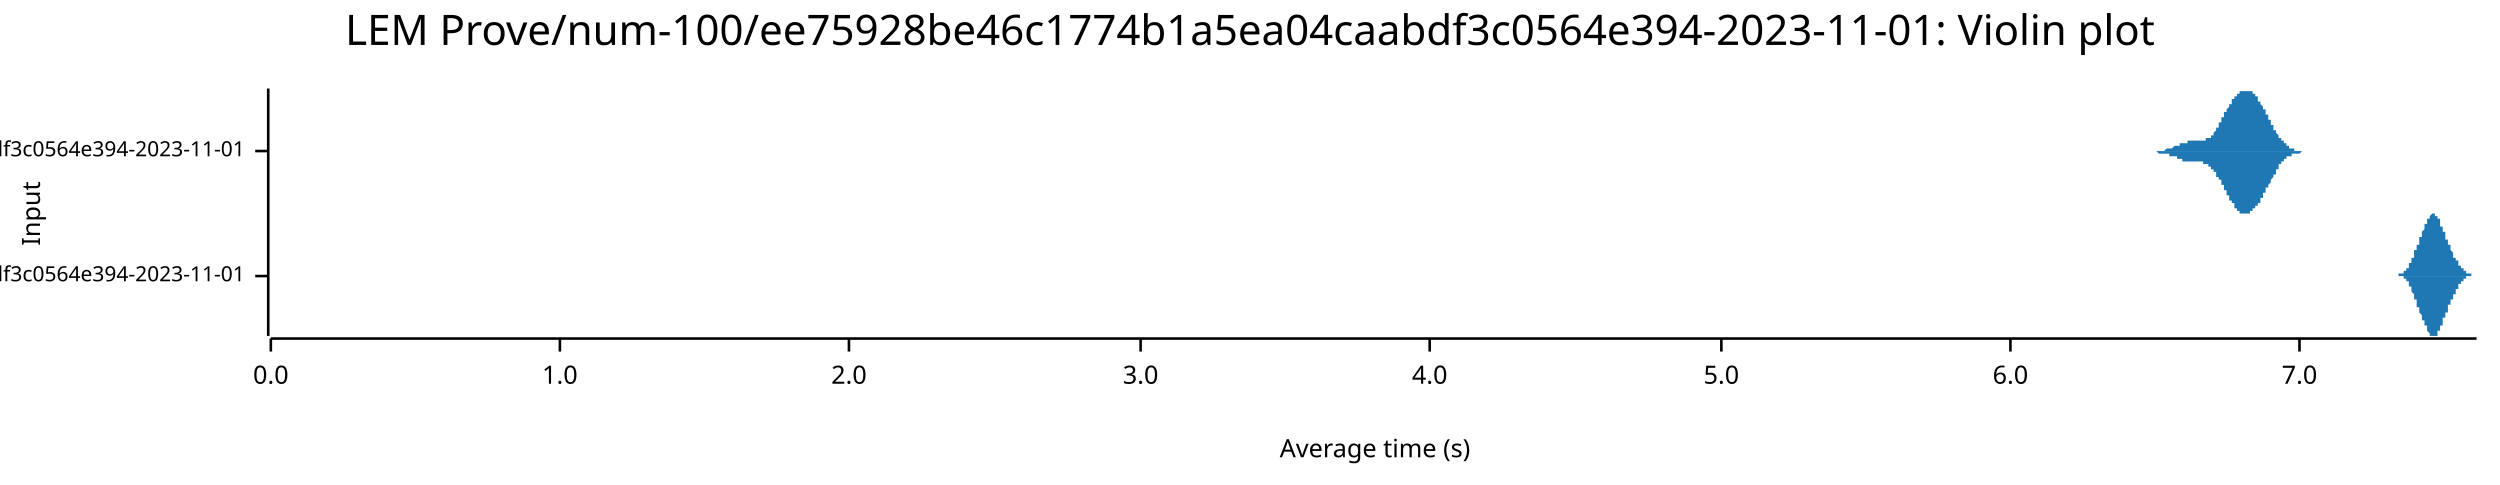
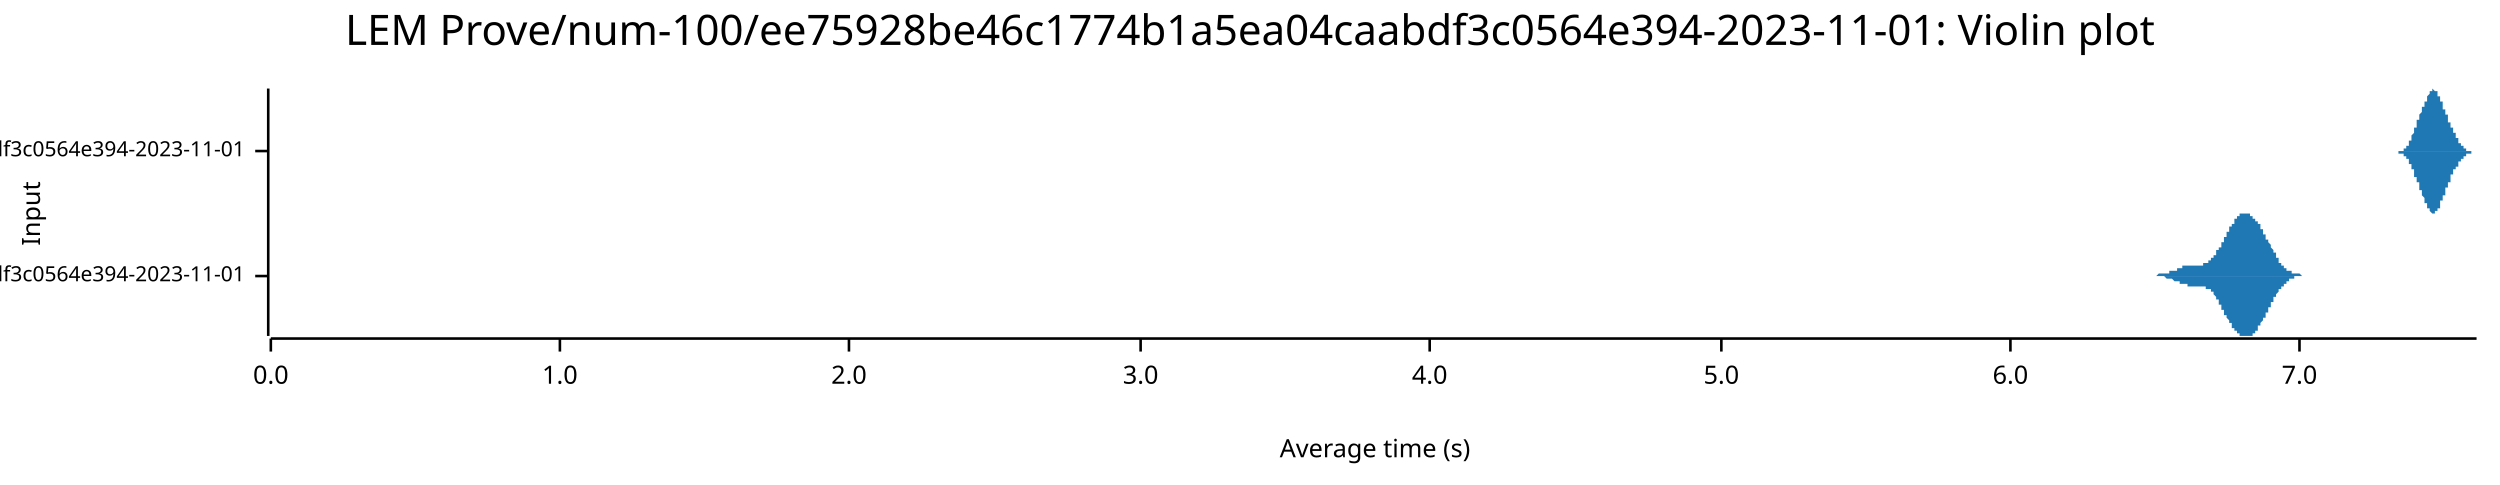
<svg xmlns="http://www.w3.org/2000/svg" width="960" height="186" viewBox="0 0 960 186">
  <text x="480" y="5" dy="0.76em" text-anchor="middle" font-family="sans-serif" font-size="16.129" opacity="1" fill="#000000">
LEM Prove/num-100/ee75928be46c1774b1a5ea04caabdf3c0564e394-2023-11-01: Violin plot
</text>
  <text x="8" y="82" dy="0.76em" text-anchor="middle" font-family="sans-serif" font-size="9.677" opacity="1" fill="#000000" transform="rotate(270, 8, 82)">
Input
</text>
  <text x="528" y="178" dy="-0.5ex" text-anchor="middle" font-family="sans-serif" font-size="9.677" opacity="1" fill="#000000">
Average time (s)
</text>
  <polyline fill="none" opacity="1" stroke="#000000" stroke-width="1" points="103,34 103,129 " />
  <text x="94" y="106" dy="0.5ex" text-anchor="end" font-family="sans-serif" font-size="8.065" opacity="1" fill="#000000">
- LEM Prove/Fibonacci-rc=600/num-100/ee75928be46c1774b1a5ea04caabdf3c0564e394-2023-11-01
+ LEM Prove/Fibonacci-rc=100/num-100/ee75928be46c1774b1a5ea04caabdf3c0564e394-2023-11-01
</text>
  <polyline fill="none" opacity="1" stroke="#000000" stroke-width="1" points="98,106 103,106 " />
  <text x="94" y="58" dy="0.5ex" text-anchor="end" font-family="sans-serif" font-size="8.065" opacity="1" fill="#000000">
- LEM Prove/Fibonacci-rc=100/num-100/ee75928be46c1774b1a5ea04caabdf3c0564e394-2023-11-01
+ LEM Prove/Fibonacci-rc=600/num-100/ee75928be46c1774b1a5ea04caabdf3c0564e394-2023-11-01
</text>
  <polyline fill="none" opacity="1" stroke="#000000" stroke-width="1" points="98,58 103,58 " />
  <polyline fill="none" opacity="1" stroke="#000000" stroke-width="1" points="104,130 951,130 " />
  <text x="104" y="140" dy="0.76em" text-anchor="middle" font-family="sans-serif" font-size="9.677" opacity="1" fill="#000000">
0.0
</text>
  <polyline fill="none" opacity="1" stroke="#000000" stroke-width="1" points="104,130 104,135 " />
  <text x="215" y="140" dy="0.76em" text-anchor="middle" font-family="sans-serif" font-size="9.677" opacity="1" fill="#000000">
1.0
</text>
  <polyline fill="none" opacity="1" stroke="#000000" stroke-width="1" points="215,130 215,135 " />
  <text x="326" y="140" dy="0.76em" text-anchor="middle" font-family="sans-serif" font-size="9.677" opacity="1" fill="#000000">
2.0
</text>
  <polyline fill="none" opacity="1" stroke="#000000" stroke-width="1" points="326,130 326,135 " />
  <text x="438" y="140" dy="0.76em" text-anchor="middle" font-family="sans-serif" font-size="9.677" opacity="1" fill="#000000">
3.0
</text>
  <polyline fill="none" opacity="1" stroke="#000000" stroke-width="1" points="438,130 438,135 " />
  <text x="549" y="140" dy="0.76em" text-anchor="middle" font-family="sans-serif" font-size="9.677" opacity="1" fill="#000000">
4.0
</text>
  <polyline fill="none" opacity="1" stroke="#000000" stroke-width="1" points="549,130 549,135 " />
  <text x="661" y="140" dy="0.76em" text-anchor="middle" font-family="sans-serif" font-size="9.677" opacity="1" fill="#000000">
5.0
</text>
  <polyline fill="none" opacity="1" stroke="#000000" stroke-width="1" points="661,130 661,135 " />
  <text x="772" y="140" dy="0.76em" text-anchor="middle" font-family="sans-serif" font-size="9.677" opacity="1" fill="#000000">
6.0
</text>
  <polyline fill="none" opacity="1" stroke="#000000" stroke-width="1" points="772,130 772,135 " />
  <text x="883" y="140" dy="0.76em" text-anchor="middle" font-family="sans-serif" font-size="9.677" opacity="1" fill="#000000">
7.0
</text>
  <polyline fill="none" opacity="1" stroke="#000000" stroke-width="1" points="883,130 883,135 " />
-   <polygon opacity="1" fill="#1F78B4" points="920,106 920,106 920,106 920,106 920,106 920,106 920,106 920,106 920,106 920,106 921,106 921,106 921,106 921,106 921,106 921,106 921,106 921,106 921,106 921,106 921,106 921,106 921,106 921,105 921,105 921,105 922,105 922,105 922,105 922,105 922,105 922,105 922,105 922,105 922,105 922,105 922,105 922,105 922,105 922,105 922,105 922,105 923,105 923,105 923,105 923,105 923,105 923,105 923,105 923,105 923,105 923,105 923,105 923,105 923,105 923,105 923,104 923,104 923,104 924,104 924,104 924,104 924,104 924,104 924,104 924,104 924,104 924,104 924,104 924,104 924,103 924,103 924,103 924,103 924,103 925,103 925,103 925,103 925,103 925,103 925,103 925,102 925,102 925,102 925,102 925,102 925,102 925,102 925,102 925,102 925,101 926,101 926,101 926,101 926,101 926,101 926,101 926,100 926,100 926,100 926,100 926,100 926,100 926,100 926,99 926,99 926,99 926,99 927,99 927,99 927,99 927,98 927,98 927,98 927,98 927,98 927,98 927,97 927,97 927,97 927,97 927,97 927,97 927,96 928,96 928,96 928,96 928,96 928,96 928,95 928,95 928,95 928,95 928,95 928,95 928,94 928,94 928,94 928,94 928,94 929,94 929,93 929,93 929,93 929,93 929,93 929,93 929,93 929,92 929,92 929,92 929,92 929,92 929,92 929,91 929,91 929,91 930,91 930,91 930,91 930,90 930,90 930,90 930,90 930,90 930,90 930,90 930,89 930,89 930,89 930,89 930,89 930,89 931,88 931,88 931,88 931,88 931,88 931,88 931,88 931,87 931,87 931,87 931,87 931,87 931,87 931,87 931,86 931,86 932,86 932,86 932,86 932,86 932,86 932,85 932,85 932,85 932,85 932,85 932,85 932,85 932,84 932,84 932,84 932,84 932,84 933,84 933,84 933,84 933,84 933,83 933,83 933,83 933,83 933,83 933,83 933,83 933,83 933,83 933,83 933,83 933,83 934,82 934,82 934,82 934,82 934,82 934,82 934,82 934,82 934,82 934,82 934,82 934,82 934,82 934,82 934,82 934,82 935,82 935,82 935,82 935,82 935,82 935,82 935,82 935,82 935,82 935,82 935,82 935,82 935,82 935,82 935,83 935,83 935,83 936,83 936,83 936,83 936,83 936,83 936,83 936,83 936,83 936,83 936,84 936,84 936,84 936,84 936,84 936,84 936,84 937,84 937,85 937,85 937,85 937,85 937,85 937,85 937,85 937,86 937,86 937,86 937,86 937,86 937,86 937,86 937,87 938,87 938,87 938,87 938,87 938,87 938,88 938,88 938,88 938,88 938,88 938,88 938,89 938,89 938,89 938,89 938,89 938,89 939,89 939,90 939,90 939,90 939,90 939,90 939,90 939,91 939,91 939,91 939,91 939,91 939,91 939,92 939,92 939,92 940,92 940,92 940,92 940,92 940,93 940,93 940,93 940,93 940,93 940,93 940,93 940,94 940,94 940,94 940,94 940,94 941,94 941,94 941,95 941,95 941,95 941,95 941,95 941,95 941,95 941,96 941,96 941,96 941,96 941,96 941,96 941,96 941,96 942,97 942,97 942,97 942,97 942,97 942,97 942,97 942,98 942,98 942,98 942,98 942,98 942,98 942,98 942,98 942,99 943,99 943,99 943,99 943,99 943,99 943,99 943,99 943,99 943,100 943,100 943,100 943,100 943,100 943,100 943,100 943,100 944,100 944,101 944,101 944,101 944,101 944,101 944,101 944,101 944,101 944,101 944,101 944,102 944,102 944,102 944,102 944,102 944,102 945,102 945,102 945,102 945,102 945,103 945,103 945,103 945,103 945,103 945,103 945,103 945,103 945,103 945,103 945,103 945,103 946,103 946,104 946,104 946,104 946,104 946,104 946,104 946,104 946,104 946,104 946,104 946,104 946,104 946,104 946,104 946,104 947,104 947,104 947,105 947,105 947,105 947,105 947,105 947,105 947,105 947,105 947,105 947,105 947,105 947,105 947,105 947,105 947,105 948,105 948,105 948,105 948,105 948,105 948,105 948,105 948,105 948,105 948,105 948,105 948,105 948,105 948,105 948,105 948,105 949,105 949,105 949,105 949,105 949,105 949,106 949,106 949,106 949,106 949,106 949,106 949,106 949,106 949,106 949,106 949,106 950,106 950,106 950,106 950,106 950,106 950,106 950,106 950,106 950,106 950,106 950,106 950,106 950,106 950,106 950,106 950,106 951,106 951,106 920,106 " />
-   <polygon opacity="1" fill="#1F78B4" points="920,106 920,106 920,106 920,106 920,106 920,106 920,106 920,106 920,106 920,106 921,106 921,106 921,106 921,106 921,106 921,106 921,106 921,106 921,106 921,106 921,106 921,106 921,106 921,106 921,106 921,106 922,106 922,106 922,106 922,106 922,106 922,106 922,106 922,106 922,106 922,106 922,106 922,106 922,106 922,106 922,106 922,106 923,106 923,106 923,107 923,107 923,107 923,107 923,107 923,107 923,107 923,107 923,107 923,107 923,107 923,107 923,107 923,107 923,107 924,107 924,107 924,107 924,107 924,107 924,108 924,108 924,108 924,108 924,108 924,108 924,108 924,108 924,108 924,108 924,108 925,108 925,109 925,109 925,109 925,109 925,109 925,109 925,109 925,109 925,109 925,110 925,110 925,110 925,110 925,110 925,110 926,110 926,110 926,110 926,111 926,111 926,111 926,111 926,111 926,111 926,111 926,112 926,112 926,112 926,112 926,112 926,112 926,112 927,113 927,113 927,113 927,113 927,113 927,113 927,114 927,114 927,114 927,114 927,114 927,114 927,115 927,115 927,115 927,115 928,115 928,115 928,116 928,116 928,116 928,116 928,116 928,116 928,117 928,117 928,117 928,117 928,117 928,117 928,118 928,118 929,118 929,118 929,118 929,118 929,118 929,119 929,119 929,119 929,119 929,119 929,119 929,120 929,120 929,120 929,120 929,120 929,120 930,121 930,121 930,121 930,121 930,121 930,121 930,122 930,122 930,122 930,122 930,122 930,122 930,122 930,123 930,123 930,123 931,123 931,123 931,123 931,124 931,124 931,124 931,124 931,124 931,124 931,124 931,125 931,125 931,125 931,125 931,125 931,125 932,125 932,126 932,126 932,126 932,126 932,126 932,126 932,126 932,127 932,127 932,127 932,127 932,127 932,127 932,127 932,127 932,127 933,128 933,128 933,128 933,128 933,128 933,128 933,128 933,128 933,128 933,129 933,129 933,129 933,129 933,129 933,129 933,129 934,129 934,129 934,129 934,129 934,129 934,129 934,129 934,129 934,129 934,129 934,129 934,129 934,129 934,129 934,129 934,129 935,129 935,129 935,129 935,129 935,129 935,129 935,129 935,129 935,129 935,129 935,129 935,129 935,129 935,129 935,129 935,129 935,129 936,129 936,129 936,129 936,129 936,128 936,128 936,128 936,128 936,128 936,128 936,128 936,128 936,128 936,127 936,127 936,127 937,127 937,127 937,127 937,127 937,127 937,126 937,126 937,126 937,126 937,126 937,126 937,126 937,125 937,125 937,125 937,125 938,125 938,125 938,124 938,124 938,124 938,124 938,124 938,124 938,123 938,123 938,123 938,123 938,123 938,123 938,123 938,122 938,122 939,122 939,122 939,122 939,122 939,121 939,121 939,121 939,121 939,121 939,121 939,120 939,120 939,120 939,120 939,120 939,120 940,120 940,119 940,119 940,119 940,119 940,119 940,119 940,118 940,118 940,118 940,118 940,118 940,118 940,118 940,117 940,117 941,117 941,117 941,117 941,117 941,117 941,116 941,116 941,116 941,116 941,116 941,116 941,116 941,116 941,115 941,115 941,115 941,115 942,115 942,115 942,115 942,114 942,114 942,114 942,114 942,114 942,114 942,114 942,114 942,113 942,113 942,113 942,113 942,113 943,113 943,113 943,113 943,113 943,112 943,112 943,112 943,112 943,112 943,112 943,112 943,112 943,111 943,111 943,111 943,111 944,111 944,111 944,111 944,111 944,111 944,111 944,110 944,110 944,110 944,110 944,110 944,110 944,110 944,110 944,110 944,110 944,109 945,109 945,109 945,109 945,109 945,109 945,109 945,109 945,109 945,109 945,109 945,108 945,108 945,108 945,108 945,108 945,108 946,108 946,108 946,108 946,108 946,108 946,108 946,108 946,108 946,108 946,107 946,107 946,107 946,107 946,107 946,107 946,107 947,107 947,107 947,107 947,107 947,107 947,107 947,107 947,107 947,107 947,107 947,107 947,107 947,107 947,107 947,107 947,106 947,106 948,106 948,106 948,106 948,106 948,106 948,106 948,106 948,106 948,106 948,106 948,106 948,106 948,106 948,106 948,106 948,106 949,106 949,106 949,106 949,106 949,106 949,106 949,106 949,106 949,106 949,106 949,106 949,106 949,106 949,106 949,106 949,106 950,106 950,106 950,106 950,106 950,106 950,106 950,106 950,106 950,106 950,106 950,106 950,106 950,106 950,106 950,106 950,106 951,106 951,106 920,106 " />
-   <polygon opacity="1" fill="#1F78B4" points="825,58 825,58 825,58 825,58 825,58 825,58 825,58 826,58 826,58 826,58 826,58 826,58 826,58 826,58 826,58 827,58 827,58 827,58 827,58 827,58 827,58 827,58 827,58 828,58 828,58 828,58 828,58 828,58 828,58 828,58 828,58 829,58 829,58 829,58 829,58 829,58 829,58 829,58 829,58 830,58 830,58 830,58 830,58 830,58 830,58 830,58 830,58 831,58 831,58 831,58 831,58 831,58 831,58 831,58 831,58 832,57 832,57 832,57 832,57 832,57 832,57 832,57 832,57 833,57 833,57 833,57 833,57 833,57 833,57 833,57 833,57 833,57 834,57 834,57 834,57 834,57 834,57 834,57 834,57 834,57 835,56 835,56 835,56 835,56 835,56 835,56 835,56 835,56 836,56 836,56 836,56 836,56 836,56 836,56 836,56 836,56 837,56 837,56 837,56 837,56 837,55 837,55 837,55 837,55 838,55 838,55 838,55 838,55 838,55 838,55 838,55 838,55 839,55 839,55 839,55 839,55 839,55 839,55 839,55 839,55 840,55 840,55 840,55 840,55 840,55 840,55 840,55 840,54 841,54 841,54 841,54 841,54 841,54 841,54 841,54 841,54 842,54 842,54 842,54 842,54 842,54 842,54 842,54 842,54 842,54 843,54 843,54 843,54 843,54 843,54 843,54 843,54 843,54 844,54 844,54 844,54 844,54 844,54 844,54 844,54 844,54 845,54 845,54 845,54 845,54 845,54 845,54 845,54 845,54 846,54 846,54 846,54 846,54 846,54 846,54 846,54 846,54 847,54 847,54 847,54 847,54 847,54 847,54 847,54 847,53 848,53 848,53 848,53 848,53 848,53 848,53 848,53 848,53 849,53 849,53 849,53 849,52 849,52 849,52 849,52 849,52 850,52 850,52 850,51 850,51 850,51 850,51 850,51 850,51 850,51 851,50 851,50 851,50 851,50 851,50 851,49 851,49 851,49 852,49 852,49 852,48 852,48 852,48 852,48 852,47 852,47 853,47 853,47 853,47 853,46 853,46 853,46 853,46 853,45 854,45 854,45 854,45 854,44 854,44 854,44 854,44 854,43 855,43 855,43 855,43 855,43 855,42 855,42 855,42 855,42 856,41 856,41 856,41 856,41 856,40 856,40 856,40 856,40 857,40 857,39 857,39 857,39 857,39 857,39 857,38 857,38 858,38 858,38 858,38 858,37 858,37 858,37 858,37 858,37 858,37 859,37 859,36 859,36 859,36 859,36 859,36 859,36 859,36 860,36 860,35 860,35 860,35 860,35 860,35 860,35 860,35 861,35 861,35 861,35 861,35 861,35 861,35 861,35 861,35 862,35 862,35 862,35 862,35 862,35 862,34 862,35 862,35 863,35 863,35 863,35 863,35 863,35 863,35 863,35 863,35 864,35 864,35 864,35 864,35 864,35 864,35 864,35 864,35 865,35 865,35 865,36 865,36 865,36 865,36 865,36 865,36 866,36 866,36 866,37 866,37 866,37 866,37 866,37 866,37 867,37 867,38 867,38 867,38 867,38 867,38 867,38 867,39 867,39 868,39 868,39 868,39 868,40 868,40 868,40 868,40 868,40 869,41 869,41 869,41 869,41 869,41 869,42 869,42 869,42 870,42 870,43 870,43 870,43 870,43 870,44 870,44 870,44 871,44 871,45 871,45 871,45 871,45 871,46 871,46 871,46 872,46 872,46 872,47 872,47 872,47 872,47 872,48 872,48 873,48 873,48 873,49 873,49 873,49 873,49 873,49 873,50 874,50 874,50 874,50 874,51 874,51 874,51 874,51 874,51 875,52 875,52 875,52 875,52 875,52 875,53 875,53 875,53 875,53 876,53 876,53 876,54 876,54 876,54 876,54 876,54 876,54 877,54 877,55 877,55 877,55 877,55 877,55 877,55 877,55 878,55 878,56 878,56 878,56 878,56 878,56 878,56 878,56 879,56 879,56 879,56 879,56 879,57 879,57 879,57 879,57 880,57 880,57 880,57 880,57 880,57 880,57 880,57 880,57 881,57 881,57 881,57 881,57 881,57 881,57 881,58 881,58 882,58 882,58 882,58 882,58 882,58 882,58 882,58 882,58 883,58 883,58 883,58 883,58 883,58 883,58 883,58 883,58 883,58 884,58 884,58 884,58 884,58 884,58 884,58 884,58 884,58 885,58 885,58 885,58 885,58 885,58 885,58 885,58 885,58 886,58 886,58 886,58 886,58 886,58 886,58 886,58 825,58 " />
-   <polygon opacity="1" fill="#1F78B4" points="825,58 825,58 825,58 825,58 825,58 825,58 825,58 826,58 826,58 826,58 826,58 826,58 826,58 826,58 826,58 827,58 827,58 827,58 827,58 827,58 827,58 827,58 827,58 828,58 828,58 828,58 828,58 828,58 828,58 828,58 828,58 829,59 829,59 829,59 829,59 829,59 829,59 829,59 829,59 830,59 830,59 830,59 830,59 830,59 830,59 830,59 830,59 831,59 831,59 831,59 831,59 831,59 831,59 831,59 831,59 832,59 832,59 832,59 832,59 832,59 832,59 832,59 832,59 833,59 833,59 833,59 833,59 833,59 833,59 833,60 833,60 833,60 834,60 834,60 834,60 834,60 834,60 834,60 834,60 834,60 835,60 835,60 835,60 835,60 835,60 835,60 835,60 835,60 836,60 836,60 836,61 836,61 836,61 836,61 836,61 836,61 837,61 837,61 837,61 837,61 837,61 837,61 837,61 837,61 838,61 838,61 838,61 838,61 838,61 838,61 838,61 838,62 839,62 839,62 839,62 839,62 839,62 839,62 839,62 839,62 840,62 840,62 840,62 840,62 840,62 840,62 840,62 840,62 841,62 841,62 841,62 841,62 841,62 841,62 841,62 841,62 842,62 842,62 842,62 842,62 842,62 842,62 842,62 842,62 842,62 843,62 843,62 843,62 843,62 843,62 843,62 843,62 843,62 844,62 844,62 844,62 844,62 844,62 844,62 844,62 844,62 845,62 845,62 845,62 845,62 845,62 845,62 845,62 845,62 846,62 846,62 846,62 846,62 846,62 846,63 846,63 846,63 847,63 847,63 847,63 847,63 847,63 847,63 847,63 847,63 848,63 848,63 848,63 848,63 848,63 848,63 848,64 848,64 849,64 849,64 849,64 849,64 849,64 849,64 849,64 849,65 850,65 850,65 850,65 850,65 850,65 850,65 850,66 850,66 850,66 851,66 851,66 851,67 851,67 851,67 851,67 851,67 851,68 852,68 852,68 852,68 852,68 852,69 852,69 852,69 852,69 853,69 853,70 853,70 853,70 853,70 853,71 853,71 853,71 854,71 854,72 854,72 854,72 854,72 854,73 854,73 854,73 855,73 855,74 855,74 855,74 855,74 855,74 855,75 855,75 856,75 856,75 856,76 856,76 856,76 856,76 856,76 856,77 857,77 857,77 857,77 857,78 857,78 857,78 857,78 857,78 858,78 858,79 858,79 858,79 858,79 858,79 858,79 858,80 858,80 859,80 859,80 859,80 859,80 859,80 859,81 859,81 859,81 860,81 860,81 860,81 860,81 860,81 860,81 860,81 860,82 861,82 861,82 861,82 861,82 861,82 861,82 861,82 861,82 862,82 862,82 862,82 862,82 862,82 862,82 862,82 862,82 863,82 863,82 863,82 863,82 863,82 863,82 863,82 863,82 864,82 864,82 864,82 864,82 864,81 864,81 864,81 864,81 865,81 865,81 865,81 865,81 865,81 865,81 865,80 865,80 866,80 866,80 866,80 866,80 866,80 866,80 866,79 866,79 867,79 867,79 867,79 867,79 867,78 867,78 867,78 867,78 867,78 868,78 868,77 868,77 868,77 868,77 868,77 868,76 868,76 869,76 869,76 869,75 869,75 869,75 869,75 869,75 869,74 870,74 870,74 870,74 870,73 870,73 870,73 870,73 870,72 871,72 871,72 871,72 871,71 871,71 871,71 871,71 871,71 872,70 872,70 872,70 872,70 872,69 872,69 872,69 872,69 873,68 873,68 873,68 873,68 873,67 873,67 873,67 873,67 874,67 874,66 874,66 874,66 874,66 874,66 874,65 874,65 875,65 875,65 875,65 875,64 875,64 875,64 875,64 875,64 875,63 876,63 876,63 876,63 876,63 876,63 876,63 876,62 876,62 877,62 877,62 877,62 877,62 877,62 877,61 877,61 877,61 878,61 878,61 878,61 878,61 878,61 878,61 878,60 878,60 879,60 879,60 879,60 879,60 879,60 879,60 879,60 879,60 880,60 880,60 880,60 880,59 880,59 880,59 880,59 880,59 881,59 881,59 881,59 881,59 881,59 881,59 881,59 881,59 882,59 882,59 882,59 882,59 882,59 882,59 882,59 882,59 883,59 883,59 883,59 883,59 883,59 883,59 883,59 883,59 883,59 884,58 884,58 884,58 884,58 884,58 884,58 884,58 884,58 885,58 885,58 885,58 885,58 885,58 885,58 885,58 885,58 886,58 886,58 886,58 886,58 886,58 886,58 886,58 825,58 " />
+   <polygon opacity="1" fill="#1F78B4" points="825,106 825,106 825,106 825,106 825,106 825,106 825,106 826,106 826,106 826,106 826,106 826,106 826,106 826,106 826,106 827,106 827,106 827,106 827,106 827,106 827,106 827,106 827,106 828,106 828,106 828,106 828,106 828,106 828,106 828,106 828,106 829,105 829,105 829,105 829,105 829,105 829,105 829,105 829,105 830,105 830,105 830,105 830,105 830,105 830,105 830,105 830,105 831,105 831,105 831,105 831,105 831,105 831,105 831,105 831,105 832,105 832,105 832,105 832,105 832,105 832,105 832,105 832,105 833,105 833,105 833,105 833,105 833,105 833,105 833,104 833,104 833,104 834,104 834,104 834,104 834,104 834,104 834,104 834,104 834,104 835,104 835,104 835,104 835,104 835,104 835,104 835,104 835,104 836,104 836,104 836,103 836,103 836,103 836,103 836,103 836,103 837,103 837,103 837,103 837,103 837,103 837,103 837,103 837,103 838,103 838,103 838,103 838,103 838,103 838,103 838,103 838,102 839,102 839,102 839,102 839,102 839,102 839,102 839,102 839,102 840,102 840,102 840,102 840,102 840,102 840,102 840,102 840,102 841,102 841,102 841,102 841,102 841,102 841,102 841,102 841,102 842,102 842,102 842,102 842,102 842,102 842,102 842,102 842,102 842,102 843,102 843,102 843,102 843,102 843,102 843,102 843,102 843,102 844,102 844,102 844,102 844,102 844,102 844,102 844,102 844,102 845,102 845,102 845,102 845,102 845,102 845,102 845,102 845,102 846,102 846,102 846,102 846,102 846,102 846,101 846,101 846,101 847,101 847,101 847,101 847,101 847,101 847,101 847,101 847,101 848,101 848,101 848,101 848,101 848,101 848,101 848,100 848,100 849,100 849,100 849,100 849,100 849,100 849,100 849,100 849,99 850,99 850,99 850,99 850,99 850,99 850,99 850,98 850,98 850,98 851,98 851,98 851,97 851,97 851,97 851,97 851,97 851,96 852,96 852,96 852,96 852,96 852,95 852,95 852,95 852,95 853,95 853,94 853,94 853,94 853,94 853,93 853,93 853,93 854,93 854,92 854,92 854,92 854,92 854,91 854,91 854,91 855,91 855,90 855,90 855,90 855,90 855,90 855,89 855,89 856,89 856,89 856,88 856,88 856,88 856,88 856,88 856,87 857,87 857,87 857,87 857,86 857,86 857,86 857,86 857,86 858,86 858,85 858,85 858,85 858,85 858,85 858,85 858,84 858,84 859,84 859,84 859,84 859,84 859,84 859,83 859,83 859,83 860,83 860,83 860,83 860,83 860,83 860,83 860,83 860,82 861,82 861,82 861,82 861,82 861,82 861,82 861,82 861,82 862,82 862,82 862,82 862,82 862,82 862,82 862,82 862,82 863,82 863,82 863,82 863,82 863,82 863,82 863,82 863,82 864,82 864,82 864,82 864,82 864,83 864,83 864,83 864,83 865,83 865,83 865,83 865,83 865,83 865,83 865,84 865,84 866,84 866,84 866,84 866,84 866,84 866,84 866,85 866,85 867,85 867,85 867,85 867,85 867,86 867,86 867,86 867,86 867,86 868,86 868,87 868,87 868,87 868,87 868,87 868,88 868,88 869,88 869,88 869,89 869,89 869,89 869,89 869,89 869,90 870,90 870,90 870,90 870,91 870,91 870,91 870,91 870,92 871,92 871,92 871,92 871,93 871,93 871,93 871,93 871,93 872,94 872,94 872,94 872,94 872,95 872,95 872,95 872,95 873,96 873,96 873,96 873,96 873,97 873,97 873,97 873,97 874,97 874,98 874,98 874,98 874,98 874,98 874,99 874,99 875,99 875,99 875,99 875,100 875,100 875,100 875,100 875,100 875,101 876,101 876,101 876,101 876,101 876,101 876,101 876,102 876,102 877,102 877,102 877,102 877,102 877,102 877,103 877,103 877,103 878,103 878,103 878,103 878,103 878,103 878,103 878,104 878,104 879,104 879,104 879,104 879,104 879,104 879,104 879,104 879,104 880,104 880,104 880,104 880,105 880,105 880,105 880,105 880,105 881,105 881,105 881,105 881,105 881,105 881,105 881,105 881,105 882,105 882,105 882,105 882,105 882,105 882,105 882,105 882,105 883,105 883,105 883,105 883,105 883,105 883,105 883,105 883,105 883,105 884,106 884,106 884,106 884,106 884,106 884,106 884,106 884,106 885,106 885,106 885,106 885,106 885,106 885,106 885,106 885,106 886,106 886,106 886,106 886,106 886,106 886,106 886,106 825,106 " />
+   <polygon opacity="1" fill="#1F78B4" points="825,106 825,106 825,106 825,106 825,106 825,106 825,106 826,106 826,106 826,106 826,106 826,106 826,106 826,106 826,106 827,106 827,106 827,106 827,106 827,106 827,106 827,106 827,106 828,106 828,106 828,106 828,106 828,106 828,106 828,106 828,106 829,106 829,106 829,106 829,106 829,106 829,106 829,106 829,106 830,106 830,106 830,106 830,106 830,106 830,106 830,106 830,106 831,106 831,106 831,106 831,106 831,106 831,106 831,106 831,106 832,107 832,107 832,107 832,107 832,107 832,107 832,107 832,107 833,107 833,107 833,107 833,107 833,107 833,107 833,107 833,107 833,107 834,107 834,107 834,107 834,107 834,107 834,107 834,107 834,107 835,108 835,108 835,108 835,108 835,108 835,108 835,108 835,108 836,108 836,108 836,108 836,108 836,108 836,108 836,108 836,108 837,108 837,108 837,108 837,108 837,109 837,109 837,109 837,109 838,109 838,109 838,109 838,109 838,109 838,109 838,109 838,109 839,109 839,109 839,109 839,109 839,109 839,109 839,109 839,109 840,109 840,109 840,109 840,109 840,109 840,109 840,109 840,110 841,110 841,110 841,110 841,110 841,110 841,110 841,110 841,110 842,110 842,110 842,110 842,110 842,110 842,110 842,110 842,110 842,110 843,110 843,110 843,110 843,110 843,110 843,110 843,110 843,110 844,110 844,110 844,110 844,110 844,110 844,110 844,110 844,110 845,110 845,110 845,110 845,110 845,110 845,110 845,110 845,110 846,110 846,110 846,110 846,110 846,110 846,110 846,110 846,110 847,110 847,110 847,110 847,110 847,110 847,110 847,110 847,111 848,111 848,111 848,111 848,111 848,111 848,111 848,111 848,111 849,111 849,111 849,111 849,112 849,112 849,112 849,112 849,112 850,112 850,112 850,113 850,113 850,113 850,113 850,113 850,113 850,113 851,114 851,114 851,114 851,114 851,114 851,115 851,115 851,115 852,115 852,115 852,116 852,116 852,116 852,116 852,116 852,117 853,117 853,117 853,117 853,118 853,118 853,118 853,118 853,119 854,119 854,119 854,119 854,120 854,120 854,120 854,120 854,121 855,121 855,121 855,121 855,121 855,122 855,122 855,122 855,122 856,123 856,123 856,123 856,123 856,124 856,124 856,124 856,124 857,124 857,125 857,125 857,125 857,125 857,125 857,126 857,126 858,126 858,126 858,126 858,127 858,127 858,127 858,127 858,127 858,127 859,127 859,128 859,128 859,128 859,128 859,128 859,128 859,128 860,128 860,129 860,129 860,129 860,129 860,129 860,129 860,129 861,129 861,129 861,129 861,129 861,129 861,129 861,129 861,129 862,129 862,129 862,129 862,129 862,129 862,129 862,129 862,129 863,129 863,129 863,129 863,129 863,129 863,129 863,129 863,129 864,129 864,129 864,129 864,129 864,129 864,129 864,129 864,129 865,129 865,129 865,128 865,128 865,128 865,128 865,128 865,128 866,128 866,128 866,127 866,127 866,127 866,127 866,127 866,127 867,127 867,126 867,126 867,126 867,126 867,126 867,126 867,125 867,125 868,125 868,125 868,125 868,124 868,124 868,124 868,124 868,124 869,123 869,123 869,123 869,123 869,123 869,122 869,122 869,122 870,122 870,121 870,121 870,121 870,121 870,120 870,120 870,120 871,120 871,119 871,119 871,119 871,119 871,118 871,118 871,118 872,118 872,118 872,117 872,117 872,117 872,117 872,116 872,116 873,116 873,116 873,115 873,115 873,115 873,115 873,115 873,114 874,114 874,114 874,114 874,113 874,113 874,113 874,113 874,113 875,112 875,112 875,112 875,112 875,112 875,111 875,111 875,111 875,111 876,111 876,111 876,110 876,110 876,110 876,110 876,110 876,110 877,110 877,109 877,109 877,109 877,109 877,109 877,109 877,109 878,109 878,108 878,108 878,108 878,108 878,108 878,108 878,108 879,108 879,108 879,108 879,108 879,107 879,107 879,107 879,107 880,107 880,107 880,107 880,107 880,107 880,107 880,107 880,107 881,107 881,107 881,107 881,107 881,107 881,106 881,106 881,106 882,106 882,106 882,106 882,106 882,106 882,106 882,106 882,106 883,106 883,106 883,106 883,106 883,106 883,106 883,106 883,106 883,106 884,106 884,106 884,106 884,106 884,106 884,106 884,106 884,106 885,106 885,106 885,106 885,106 885,106 885,106 885,106 885,106 886,106 886,106 886,106 886,106 886,106 886,106 886,106 825,106 " />
+   <polygon opacity="1" fill="#1F78B4" points="920,58 920,58 920,58 920,58 920,58 920,58 920,58 920,58 920,58 920,58 921,58 921,58 921,58 921,58 921,58 921,58 921,58 921,58 921,58 921,58 921,58 921,58 921,58 921,58 921,58 921,58 922,58 922,58 922,58 922,58 922,58 922,58 922,58 922,58 922,58 922,58 922,58 922,58 922,58 922,58 922,58 922,58 923,58 923,58 923,57 923,57 923,57 923,57 923,57 923,57 923,57 923,57 923,57 923,57 923,57 923,57 923,57 923,57 923,57 924,57 924,57 924,57 924,57 924,57 924,56 924,56 924,56 924,56 924,56 924,56 924,56 924,56 924,56 924,56 924,56 925,56 925,55 925,55 925,55 925,55 925,55 925,55 925,55 925,55 925,55 925,54 925,54 925,54 925,54 925,54 925,54 926,54 926,54 926,54 926,53 926,53 926,53 926,53 926,53 926,53 926,53 926,52 926,52 926,52 926,52 926,52 926,52 926,52 927,51 927,51 927,51 927,51 927,51 927,51 927,50 927,50 927,50 927,50 927,50 927,50 927,49 927,49 927,49 927,49 928,49 928,49 928,48 928,48 928,48 928,48 928,48 928,48 928,47 928,47 928,47 928,47 928,47 928,47 928,46 928,46 929,46 929,46 929,46 929,46 929,46 929,45 929,45 929,45 929,45 929,45 929,45 929,44 929,44 929,44 929,44 929,44 929,44 930,43 930,43 930,43 930,43 930,43 930,43 930,42 930,42 930,42 930,42 930,42 930,42 930,42 930,41 930,41 930,41 931,41 931,41 931,41 931,40 931,40 931,40 931,40 931,40 931,40 931,40 931,39 931,39 931,39 931,39 931,39 931,39 932,39 932,38 932,38 932,38 932,38 932,38 932,38 932,38 932,37 932,37 932,37 932,37 932,37 932,37 932,37 932,37 932,37 933,36 933,36 933,36 933,36 933,36 933,36 933,36 933,36 933,36 933,35 933,35 933,35 933,35 933,35 933,35 933,35 934,35 934,35 934,35 934,35 934,35 934,35 934,35 934,35 934,35 934,35 934,35 934,35 934,35 934,35 934,34 934,34 935,35 935,35 935,35 935,35 935,35 935,35 935,35 935,35 935,35 935,35 935,35 935,35 935,35 935,35 935,35 935,35 935,35 936,35 936,35 936,35 936,35 936,36 936,36 936,36 936,36 936,36 936,36 936,36 936,36 936,36 936,37 936,37 936,37 937,37 937,37 937,37 937,37 937,37 937,38 937,38 937,38 937,38 937,38 937,38 937,38 937,39 937,39 937,39 937,39 938,39 938,39 938,40 938,40 938,40 938,40 938,40 938,40 938,41 938,41 938,41 938,41 938,41 938,41 938,41 938,42 938,42 939,42 939,42 939,42 939,42 939,43 939,43 939,43 939,43 939,43 939,43 939,44 939,44 939,44 939,44 939,44 939,44 940,44 940,45 940,45 940,45 940,45 940,45 940,45 940,46 940,46 940,46 940,46 940,46 940,46 940,46 940,47 940,47 941,47 941,47 941,47 941,47 941,47 941,48 941,48 941,48 941,48 941,48 941,48 941,48 941,48 941,49 941,49 941,49 941,49 942,49 942,49 942,49 942,50 942,50 942,50 942,50 942,50 942,50 942,50 942,50 942,51 942,51 942,51 942,51 942,51 943,51 943,51 943,51 943,51 943,52 943,52 943,52 943,52 943,52 943,52 943,52 943,52 943,53 943,53 943,53 943,53 944,53 944,53 944,53 944,53 944,53 944,53 944,54 944,54 944,54 944,54 944,54 944,54 944,54 944,54 944,54 944,54 944,55 945,55 945,55 945,55 945,55 945,55 945,55 945,55 945,55 945,55 945,55 945,56 945,56 945,56 945,56 945,56 945,56 946,56 946,56 946,56 946,56 946,56 946,56 946,56 946,56 946,56 946,57 946,57 946,57 946,57 946,57 946,57 946,57 947,57 947,57 947,57 947,57 947,57 947,57 947,57 947,57 947,57 947,57 947,57 947,57 947,57 947,57 947,57 947,58 947,58 948,58 948,58 948,58 948,58 948,58 948,58 948,58 948,58 948,58 948,58 948,58 948,58 948,58 948,58 948,58 948,58 949,58 949,58 949,58 949,58 949,58 949,58 949,58 949,58 949,58 949,58 949,58 949,58 949,58 949,58 949,58 949,58 950,58 950,58 950,58 950,58 950,58 950,58 950,58 950,58 950,58 950,58 950,58 950,58 950,58 950,58 950,58 950,58 951,58 951,58 920,58 " />
+   <polygon opacity="1" fill="#1F78B4" points="920,58 920,58 920,58 920,58 920,58 920,58 920,58 920,58 920,58 920,58 921,58 921,58 921,58 921,58 921,58 921,58 921,58 921,58 921,58 921,58 921,58 921,58 921,58 921,58 921,59 921,59 922,59 922,59 922,59 922,59 922,59 922,59 922,59 922,59 922,59 922,59 922,59 922,59 922,59 922,59 922,59 922,59 923,59 923,59 923,59 923,59 923,59 923,59 923,59 923,59 923,59 923,59 923,59 923,59 923,59 923,59 923,60 923,60 923,60 924,60 924,60 924,60 924,60 924,60 924,60 924,60 924,60 924,60 924,60 924,60 924,61 924,61 924,61 924,61 924,61 925,61 925,61 925,61 925,61 925,61 925,61 925,62 925,62 925,62 925,62 925,62 925,62 925,62 925,62 925,62 925,63 926,63 926,63 926,63 926,63 926,63 926,63 926,64 926,64 926,64 926,64 926,64 926,64 926,64 926,65 926,65 926,65 926,65 927,65 927,65 927,65 927,66 927,66 927,66 927,66 927,66 927,66 927,67 927,67 927,67 927,67 927,67 927,67 927,68 928,68 928,68 928,68 928,68 928,68 928,69 928,69 928,69 928,69 928,69 928,69 928,70 928,70 928,70 928,70 928,70 929,70 929,71 929,71 929,71 929,71 929,71 929,71 929,71 929,72 929,72 929,72 929,72 929,72 929,72 929,73 929,73 929,73 930,73 930,73 930,73 930,74 930,74 930,74 930,74 930,74 930,74 930,74 930,75 930,75 930,75 930,75 930,75 930,75 931,76 931,76 931,76 931,76 931,76 931,76 931,76 931,77 931,77 931,77 931,77 931,77 931,77 931,77 931,78 931,78 932,78 932,78 932,78 932,78 932,78 932,79 932,79 932,79 932,79 932,79 932,79 932,79 932,80 932,80 932,80 932,80 932,80 933,80 933,80 933,80 933,80 933,81 933,81 933,81 933,81 933,81 933,81 933,81 933,81 933,81 933,81 933,81 933,81 934,82 934,82 934,82 934,82 934,82 934,82 934,82 934,82 934,82 934,82 934,82 934,82 934,82 934,82 934,82 934,82 935,82 935,82 935,82 935,82 935,82 935,82 935,82 935,82 935,82 935,82 935,82 935,82 935,82 935,82 935,81 935,81 935,81 936,81 936,81 936,81 936,81 936,81 936,81 936,81 936,81 936,81 936,80 936,80 936,80 936,80 936,80 936,80 936,80 937,80 937,79 937,79 937,79 937,79 937,79 937,79 937,79 937,78 937,78 937,78 937,78 937,78 937,78 937,78 937,77 938,77 938,77 938,77 938,77 938,77 938,76 938,76 938,76 938,76 938,76 938,76 938,75 938,75 938,75 938,75 938,75 938,75 939,75 939,74 939,74 939,74 939,74 939,74 939,74 939,73 939,73 939,73 939,73 939,73 939,73 939,72 939,72 939,72 940,72 940,72 940,72 940,72 940,71 940,71 940,71 940,71 940,71 940,71 940,71 940,70 940,70 940,70 940,70 940,70 941,70 941,70 941,69 941,69 941,69 941,69 941,69 941,69 941,69 941,68 941,68 941,68 941,68 941,68 941,68 941,68 941,67 942,67 942,67 942,67 942,67 942,67 942,67 942,67 942,66 942,66 942,66 942,66 942,66 942,66 942,66 942,66 942,65 943,65 943,65 943,65 943,65 943,65 943,65 943,65 943,65 943,64 943,64 943,64 943,64 943,64 943,64 943,64 943,64 944,64 944,63 944,63 944,63 944,63 944,63 944,63 944,63 944,63 944,63 944,63 944,62 944,62 944,62 944,62 944,62 944,62 945,62 945,62 945,62 945,62 945,61 945,61 945,61 945,61 945,61 945,61 945,61 945,61 945,61 945,61 945,61 945,61 946,61 946,60 946,60 946,60 946,60 946,60 946,60 946,60 946,60 946,60 946,60 946,60 946,60 946,60 946,60 946,60 947,60 947,60 947,59 947,59 947,59 947,59 947,59 947,59 947,59 947,59 947,59 947,59 947,59 947,59 947,59 947,59 947,59 948,59 948,59 948,59 948,59 948,59 948,59 948,59 948,59 948,59 948,59 948,59 948,59 948,59 948,59 948,59 948,59 949,59 949,59 949,59 949,59 949,58 949,58 949,58 949,58 949,58 949,58 949,58 949,58 949,58 949,58 949,58 949,58 950,58 950,58 950,58 950,58 950,58 950,58 950,58 950,58 950,58 950,58 950,58 950,58 950,58 950,58 950,58 950,58 951,58 951,58 920,58 " />
</svg>
